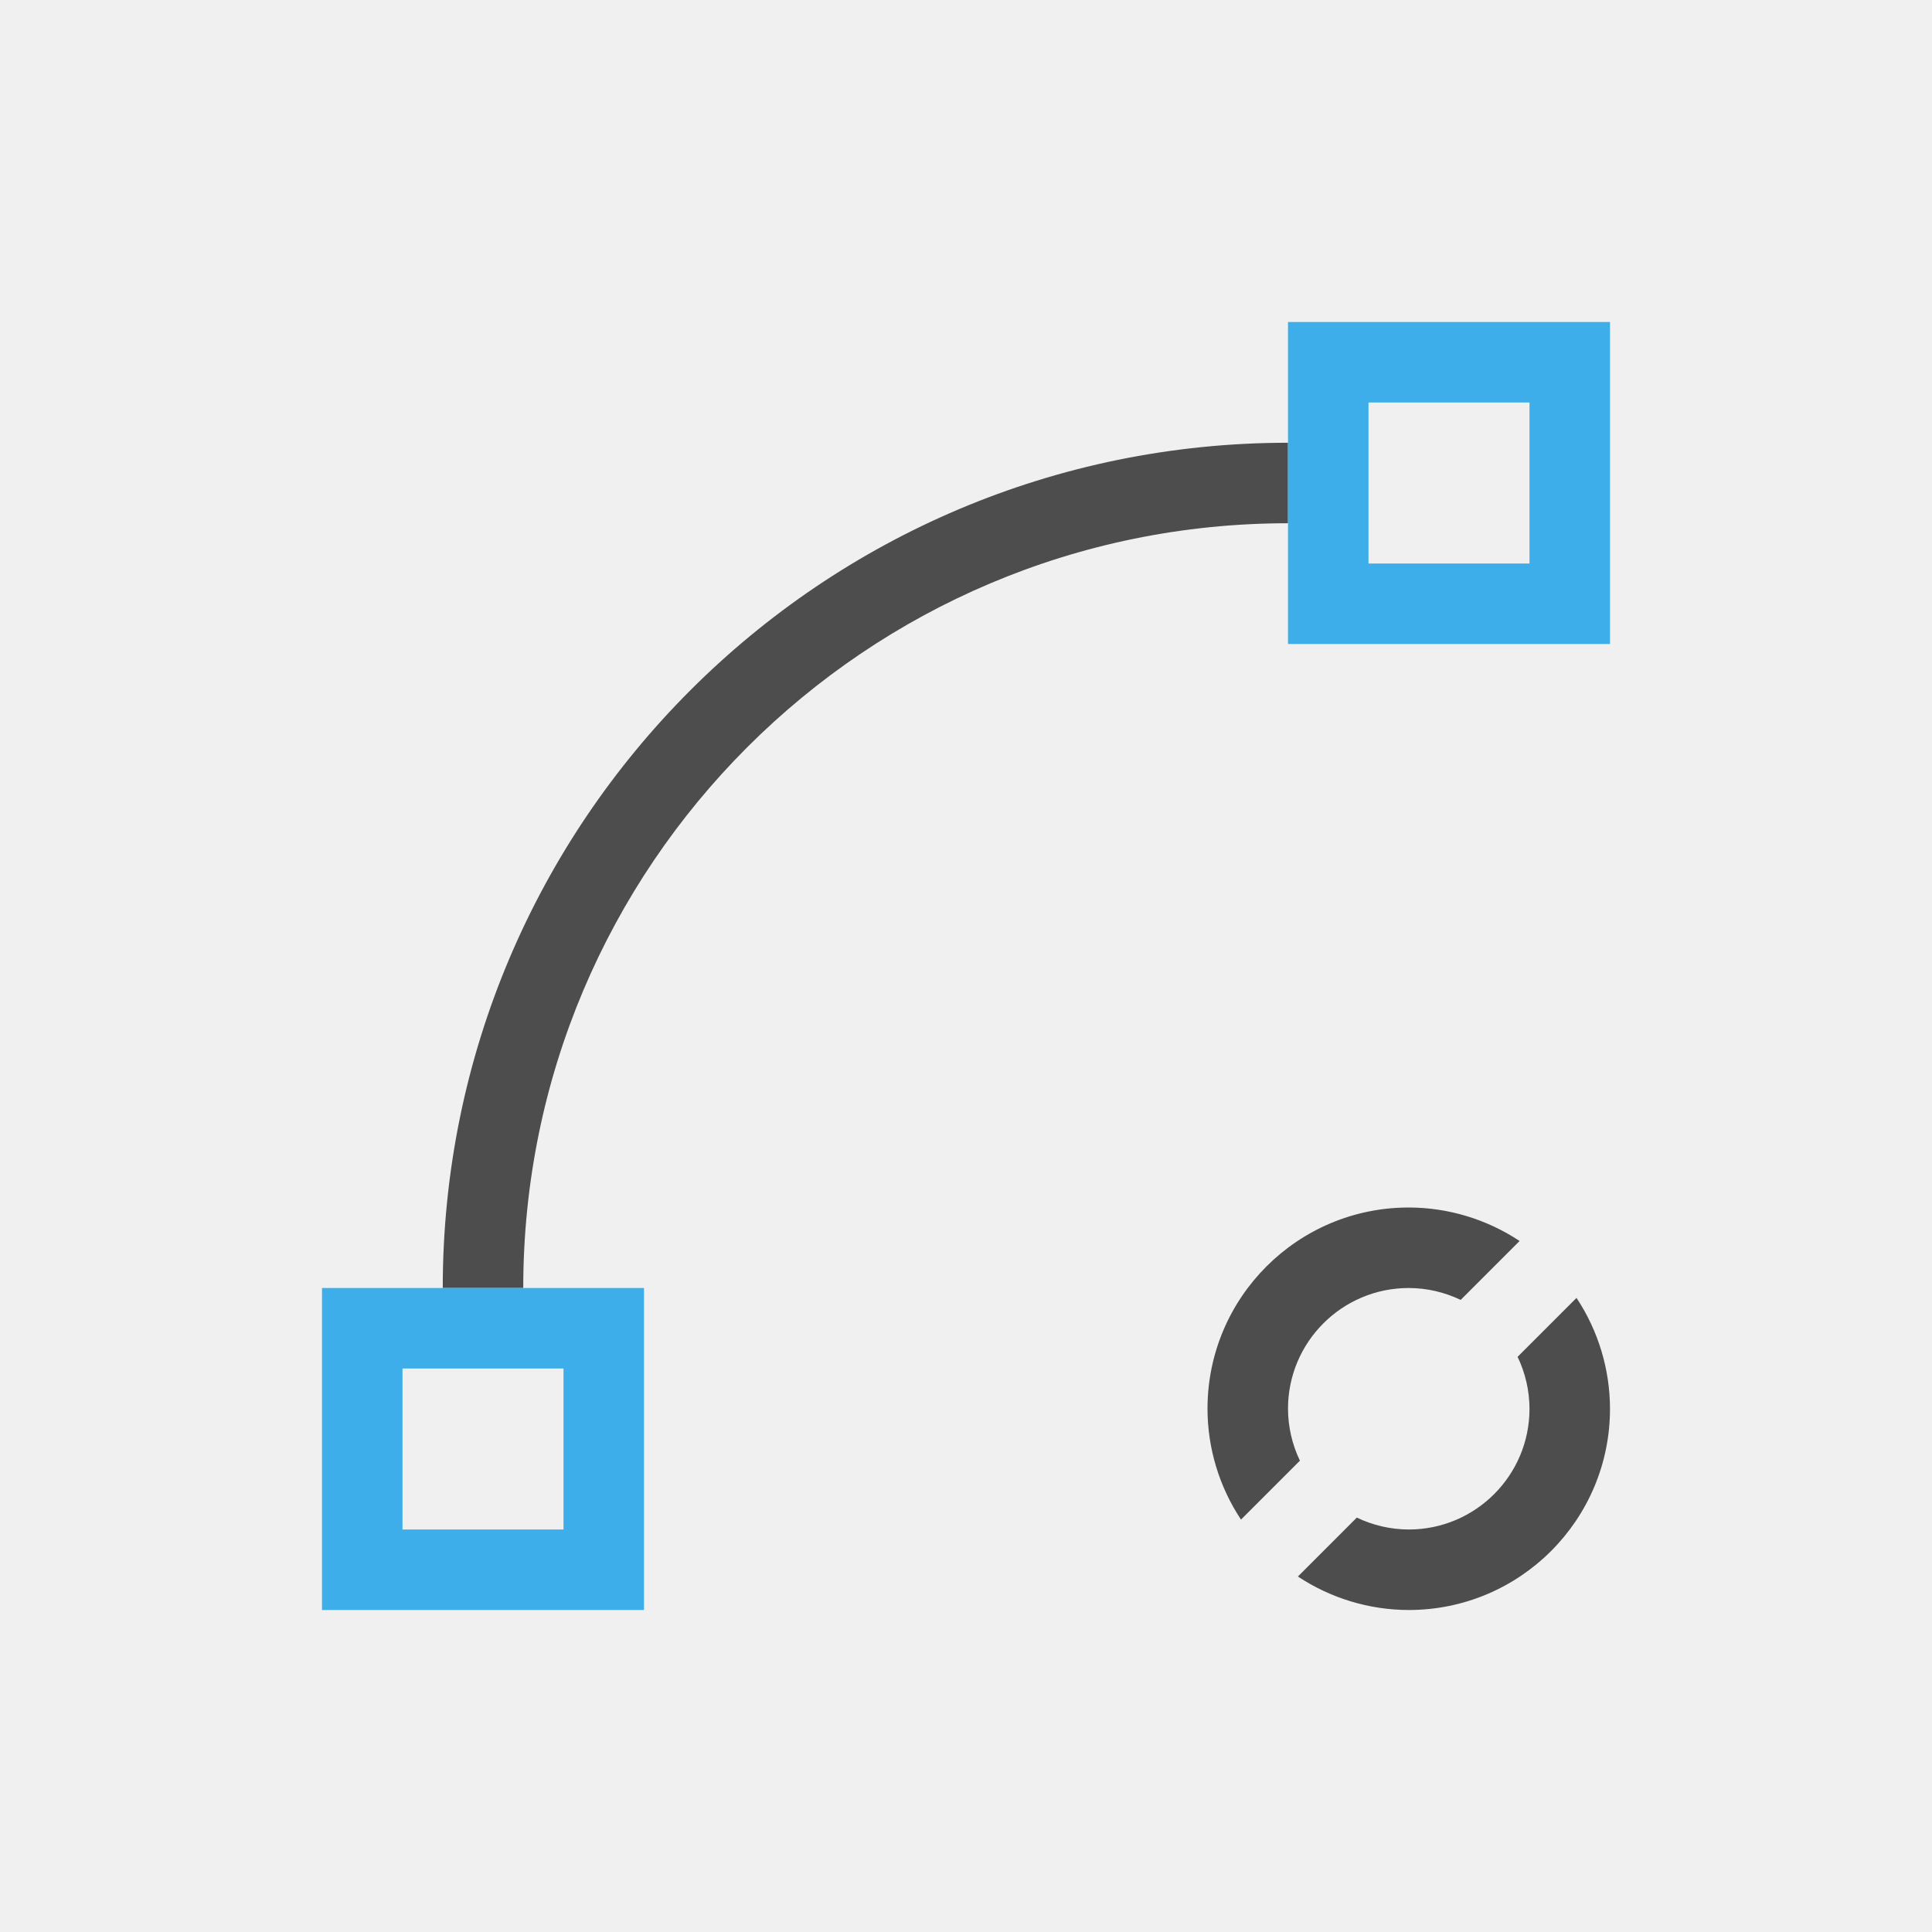
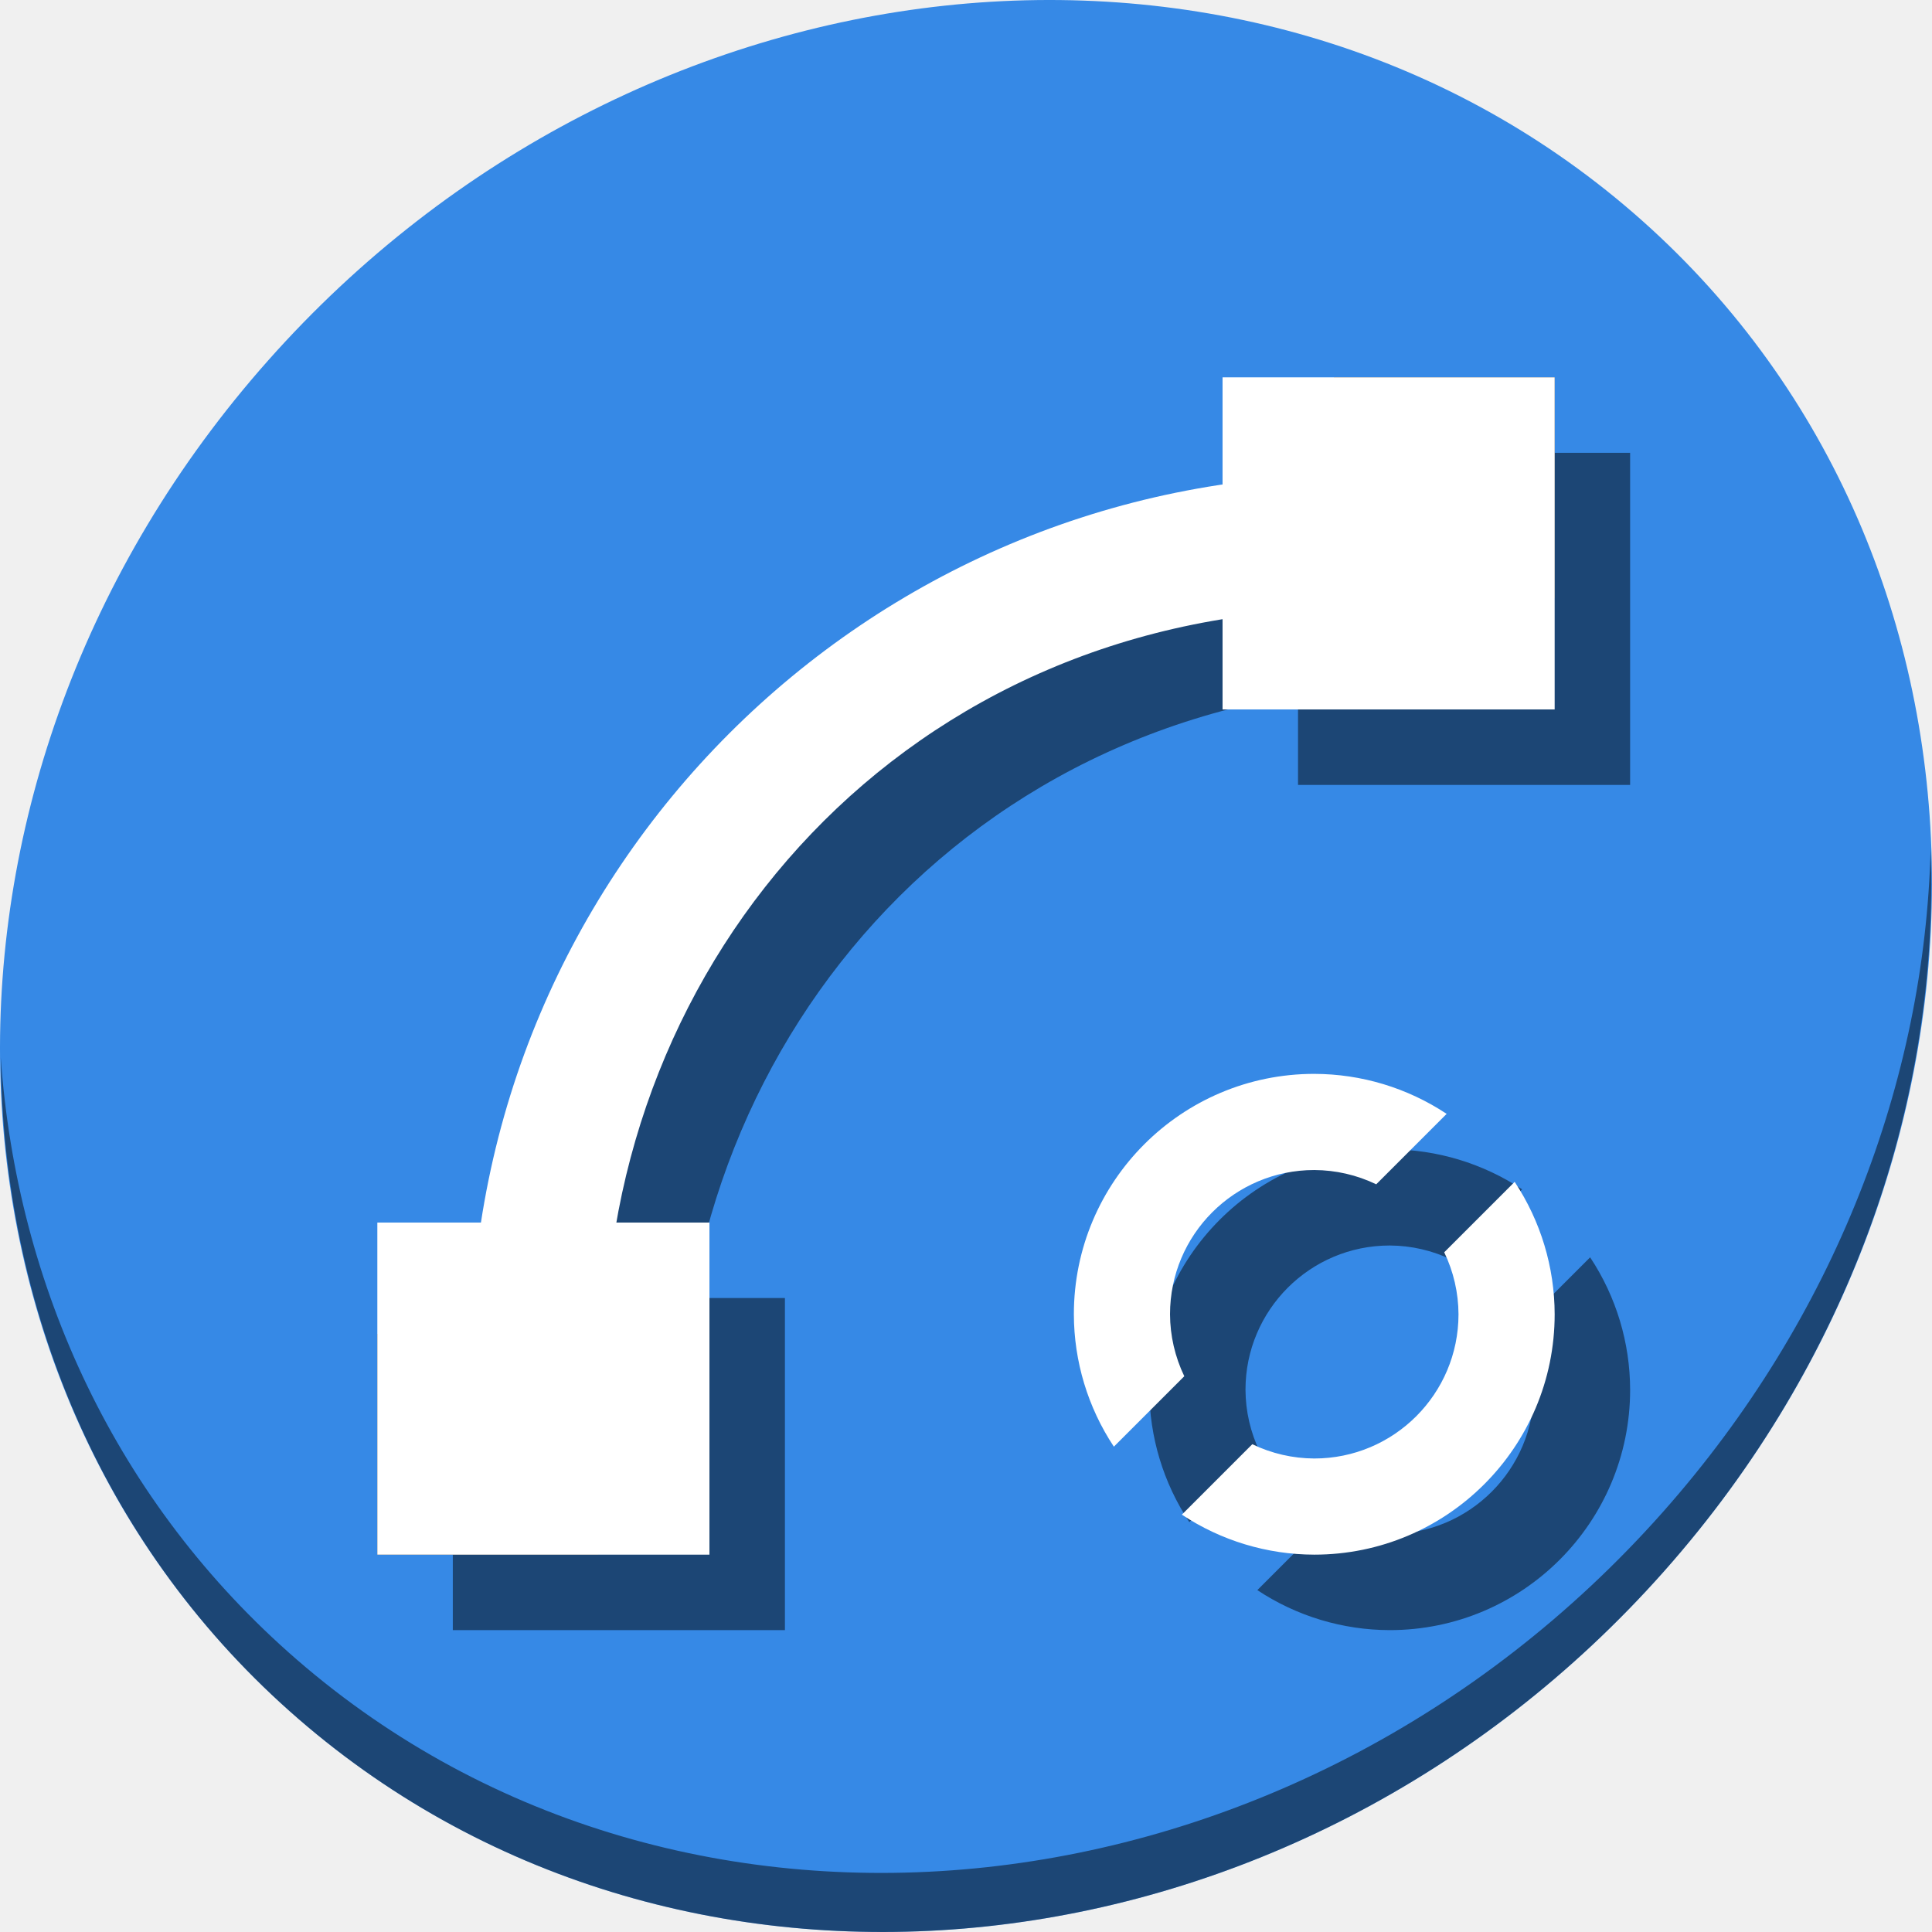
- <svg xmlns="http://www.w3.org/2000/svg" viewBox="0 0 24 24">
+ <svg xmlns="http://www.w3.org/2000/svg" viewBox="0 0 64 64" version="1.1" id="svg8" width="64" height="64">
  <defs id="defs3051">
    <style type="text/css" id="current-color-scheme">
      .ColorScheme-Text {
        color:#4d4d4d;
      }
      .ColorScheme-Highlight {
        color:#3daee9;
      }
      </style>
  </defs>
-   <path style="fill:currentColor;fill-opacity:1;stroke:none" d="M 16 5.5 A 10.5 10.5 0 0 0 5.5 16 L 6.5 16 A 9.5 9.5 0 0 1 16 6.5 L 16 5.5 z M 17.5 15 A 2.5 2.5 0 0 0 15 17.5 A 2.5 2.5 0 0 0 15.416 18.877 L 16.148 18.145 A 1.5 1.5 0 0 1 16 17.5 A 1.5 1.5 0 0 1 17.5 16 A 1.5 1.5 0 0 1 18.145 16.148 L 18.877 15.416 A 2.5 2.5 0 0 0 17.5 15 z M 19.584 16.123 L 18.852 16.855 A 1.5 1.5 0 0 1 19 17.5 A 1.5 1.5 0 0 1 17.5 19 A 1.5 1.5 0 0 1 16.855 18.852 L 16.123 19.584 A 2.5 2.5 0 0 0 17.5 20 A 2.5 2.5 0 0 0 20 17.5 A 2.5 2.5 0 0 0 19.584 16.123 z " class="ColorScheme-Text" />
-   <path style="fill:currentColor;fill-opacity:1;stroke:none" d="M 16 4 L 16 8 L 20 8 L 20 4 L 16 4 z M 17 5 L 19 5 L 19 7 L 17 7 L 17 5 z M 4 16 L 4 20 L 8 20 L 8 16 L 4 16 z M 5 17 L 7 17 L 7 19 L 5 19 L 5 17 z " class="ColorScheme-Highlight" />
+   <g id="g872" transform="matrix(0.125,0,0,0.125,-1.6056034e-7,56)">
+     <path style="fill:#3689e6;fill-opacity:1;stroke-width:11.11" d="m 432.913,-391.526 c 102.193,88.575 105.827,249.7 8.117,359.899 C 343.32,78.572 181.28,96.101 79.087,7.526 -23.106,-81.049 -26.74,-242.174 70.97,-352.373 168.68,-462.572 330.72,-480.101 432.913,-391.526 Z" id="path27-5" />
+     <path style="opacity:1;fill:#000000;fill-opacity:0.49;stroke-width:11.11" d="M 511.636,-223.096 C 510.084,-161.785 486.474,-98.942 440.669,-47.282 342.959,62.917 180.919,80.446 78.726,-8.129 30.827,-49.644 4.497,-107.077 0.194,-167.771 0.799,-101.415 27.117,-37.518 79.079,7.519 181.272,96.094 343.32,78.556 441.022,-31.634 490.727,-87.692 514.027,-156.925 511.636,-223.096 Z" id="path51-6" />
+     <path style="color:#3daee9;fill:#000000;fill-opacity:0.49;stroke:none;stroke-width:19.5" d="m 378.726,-302.172 c -129.235,0 -234,104.765 -234,234 h 35.5 c 0,-105.809 80.035,-198.5 198.5,-198.5 z" class="ColorScheme-Highlight" id="path852" />
+     <rect style="opacity:1;fill:#000000;fill-opacity:0.49;stroke:none;stroke-width:4.067;stroke-miterlimit:4;stroke-dasharray:none;stroke-dashoffset:0;stroke-opacity:1" id="rect854" width="88.01" height="88.01" x="120" y="-104.01" />
+     <rect y="-328" x="343.99" height="88.01" width="88.01" id="rect856" style="opacity:1;fill:#000000;fill-opacity:0.49;stroke:none;stroke-width:4.067;stroke-miterlimit:4;stroke-dasharray:none;stroke-dashoffset:0;stroke-opacity:1" />
+     <g id="g848">
+       <path style="color:#4d4d4d;fill:currentColor;fill-opacity:1;stroke:none;stroke-width:19.5" d="m 353.5,-348 v 19.5 19.5 19.5 H 412 V -348 Z m 19.5,19.5 h 19.5 V -309 H 373 Z m -273,234 V -36 h 58.5 V -94.5 H 139 119.5 Z M 119.5,-75 H 139 v 19.5 h -19.5 z" class="ColorScheme-Text" id="path4-3" />
+       <path style="color:#3daee9;fill:#ffffff;fill-opacity:1;stroke:none;stroke-width:19.5" d="m 358.726,-322.172 c -129.235,0 -234,104.765 -234,234 h 35.5 c 0,-105.809 80.035,-198.5 198.5,-198.5 z" class="ColorScheme-Highlight" id="path6-6" />
+       <rect style="opacity:1;fill:#ffffff;fill-opacity:1;stroke:none;stroke-width:4.067;stroke-miterlimit:4;stroke-dasharray:none;stroke-dashoffset:0;stroke-opacity:1" id="rect841" width="88.01" height="88.01" x="100" y="-124.01" />
+       <rect y="-348" x="323.99" height="88.01" width="88.01" id="rect842" style="opacity:1;fill:#ffffff;fill-opacity:1;stroke:none;stroke-width:4.067;stroke-miterlimit:4;stroke-dasharray:none;stroke-dashoffset:0;stroke-opacity:1" />
+     </g>
+     <path style="color:#4d4d4d;fill:#000000;fill-opacity:0.49;stroke:none;stroke-width:25.483" d="m 368.293,-143.414 c -35.185,-1.2e-4 -63.707,28.523 -63.707,63.707 0.02,12.482 3.706,24.684 10.601,35.089 l 18.664,-18.664 c -2.467,-5.125 -3.76,-10.736 -3.783,-16.424 0,-21.111 17.114,-38.224 38.224,-38.224 5.688,0.023 11.299,1.315 16.424,3.783 l 18.664,-18.664 c -10.405,-6.895 -22.606,-10.581 -35.089,-10.601 z m 53.106,28.618 -18.664,18.664 c 2.467,5.125 3.76,10.736 3.783,16.424 0,21.111 -17.114,38.224 -38.224,38.224 -5.688,-0.023 -11.299,-1.315 -16.424,-3.783 l -18.664,18.664 c 10.405,6.895 22.606,10.581 35.089,10.601 35.185,1.22e-4 63.707,-28.523 63.707,-63.707 -0.02,-12.482 -3.706,-24.684 -10.601,-35.089 z" class="ColorScheme-Text" id="path858" />
+     <path id="path4" class="ColorScheme-Text" d="m 348.293,-163.414 c -35.185,-1.2e-4 -63.707,28.523 -63.707,63.707 0.02,12.482 3.706,24.684 10.601,35.089 l 18.664,-18.664 c -2.467,-5.125 -3.76,-10.736 -3.783,-16.424 0,-21.111 17.114,-38.224 38.224,-38.224 5.688,0.023 11.299,1.315 16.424,3.783 l 18.664,-18.664 c -10.405,-6.895 -22.606,-10.581 -35.089,-10.601 z m 53.106,28.618 -18.664,18.664 c 2.467,5.125 3.76,10.736 3.783,16.424 0,21.111 -17.114,38.224 -38.224,38.224 -5.688,-0.023 -11.299,-1.315 -16.424,-3.783 l -18.664,18.664 c 10.405,6.895 22.606,10.581 35.089,10.601 35.185,1.22e-4 63.707,-28.523 63.707,-63.707 -0.02,-12.482 -3.706,-24.684 -10.601,-35.089 z" style="color:#4d4d4d;fill:#ffffff;fill-opacity:1;stroke:none;stroke-width:25.483" />
+   </g>
</svg>
